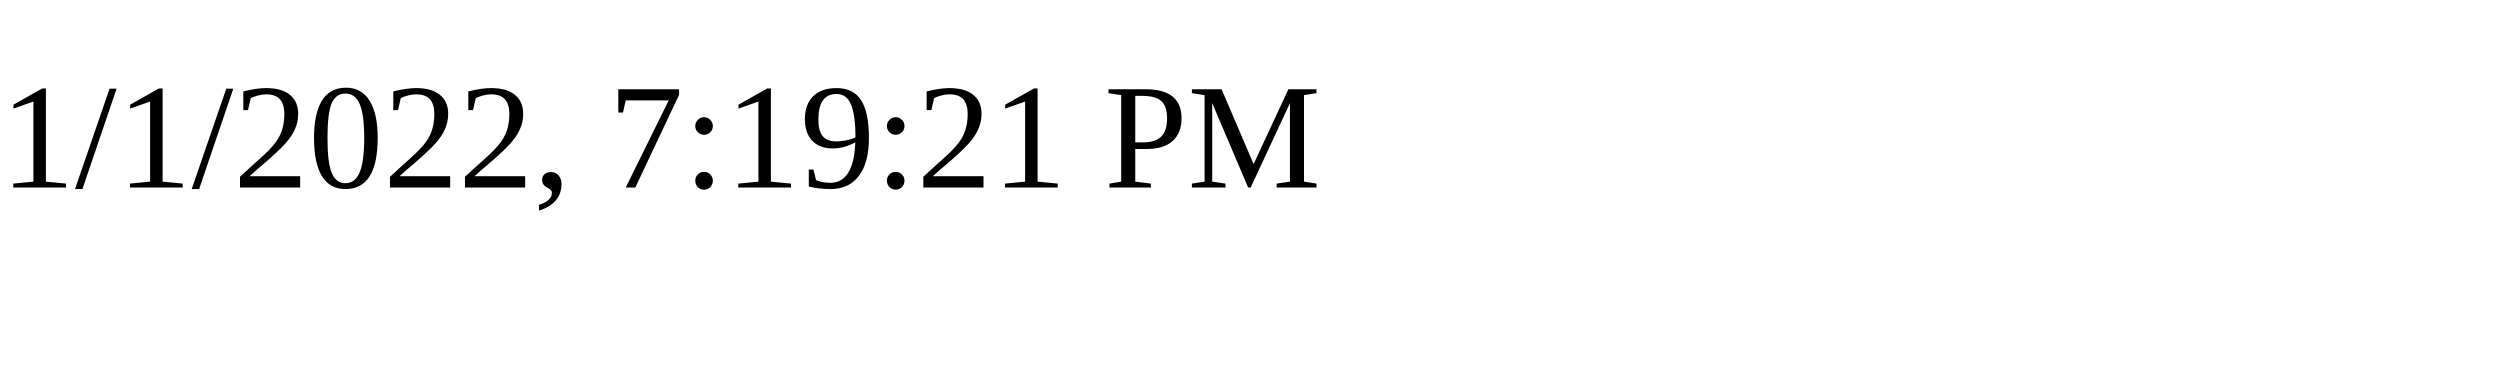
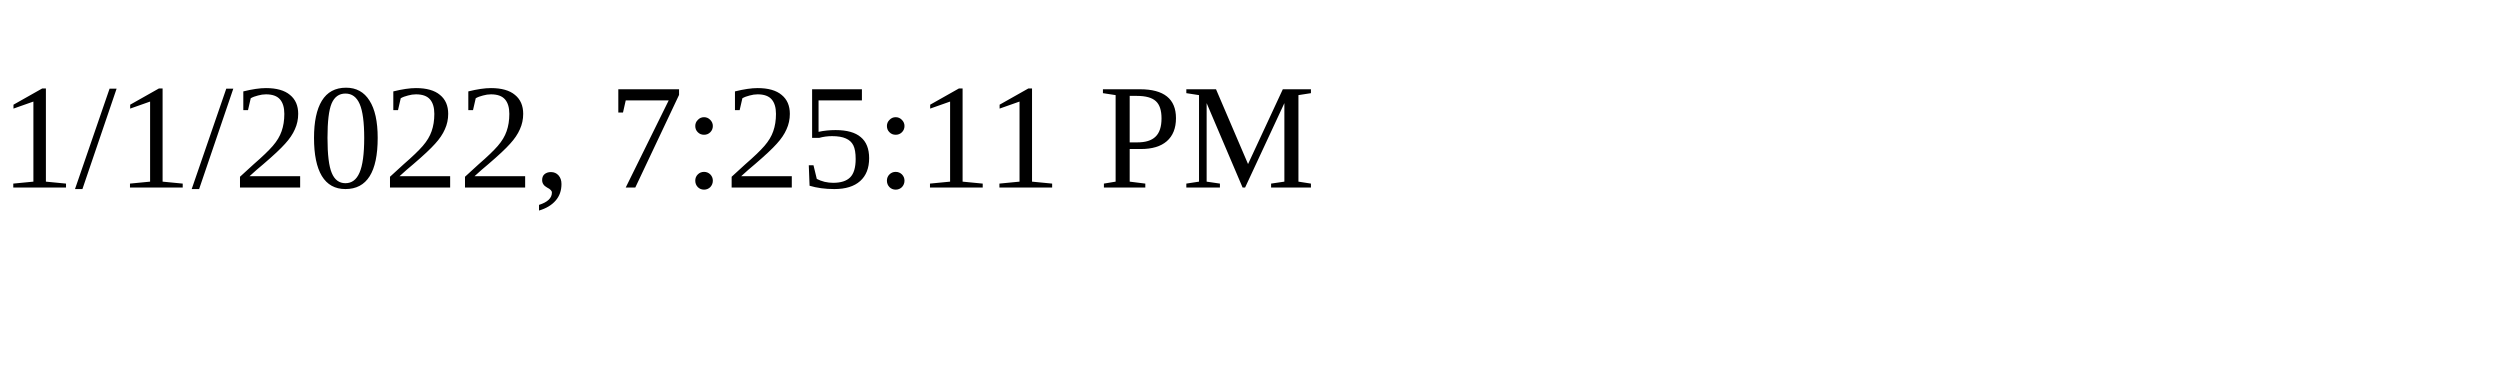
<svg xmlns="http://www.w3.org/2000/svg" height="30" width="200">
-   <text x="0" y="15">1/1/2022, 7:19:21 PM</text>
+   <text x="0" y="15">1/1/2022, 7:25:11 PM</text>
</svg>
